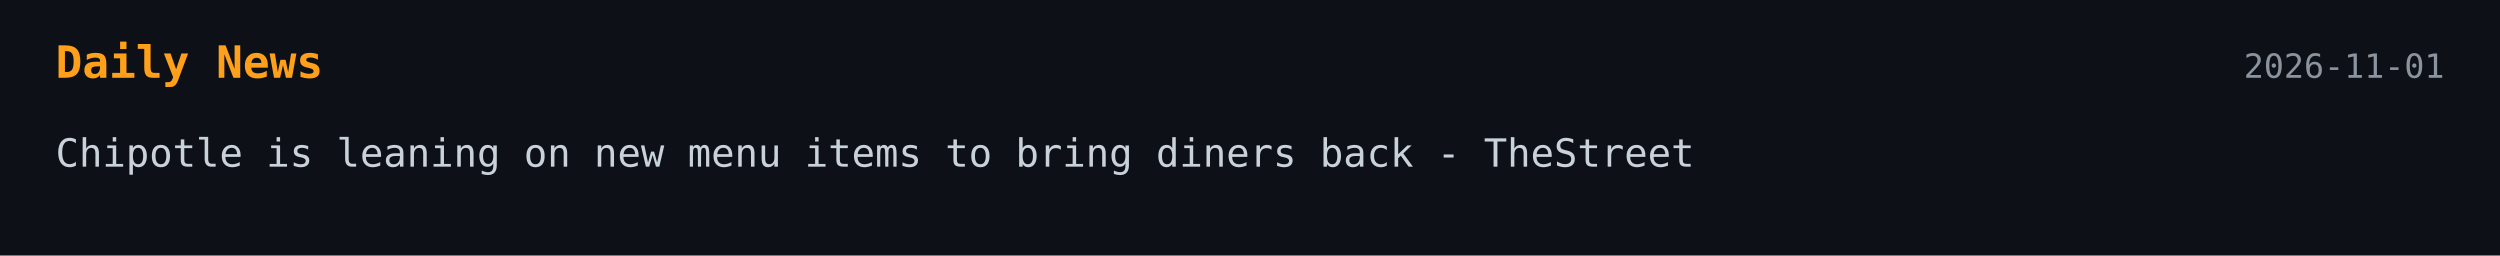
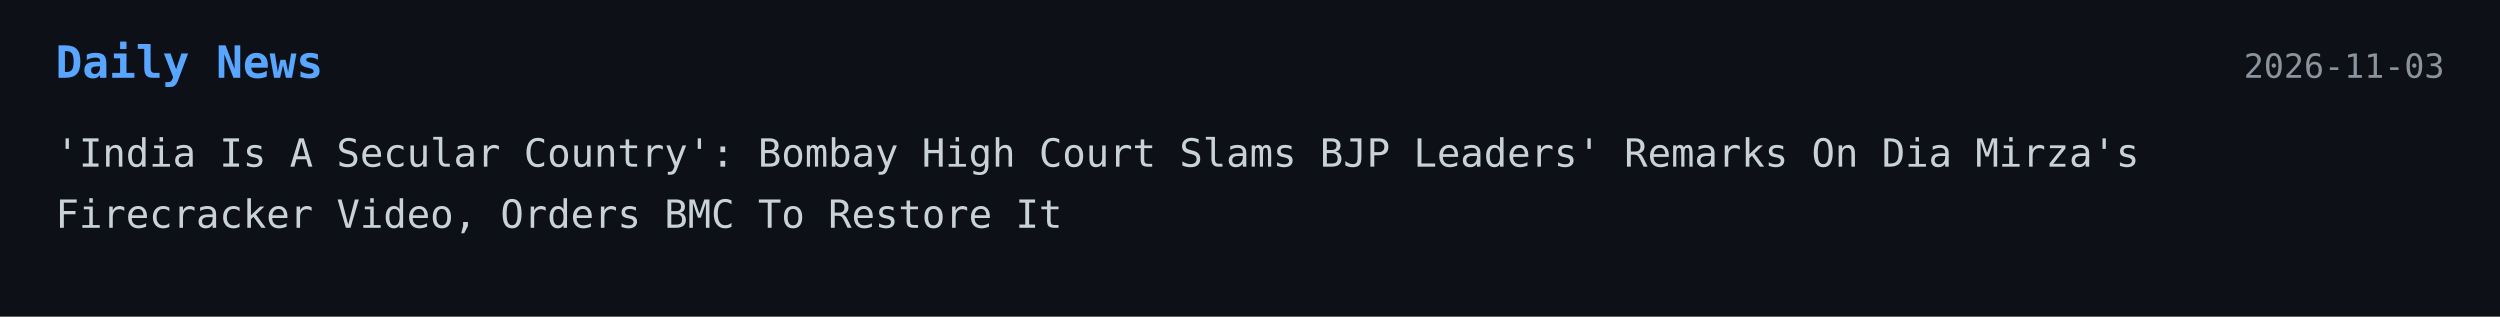
- <svg xmlns="http://www.w3.org/2000/svg" width="900" height="92">
+ <svg xmlns="http://www.w3.org/2000/svg" width="900" height="114">
  <style>
    .bg { fill: #0d1117; }
-     .title { font: 700 16px monospace; fill: #ff9f1a; }
+     .title { font: 700 16px monospace; fill: #58a6ff; }
    .text { font: 14px monospace; fill: #c9d1d9; }
    .date { font: 12px monospace; fill: #8b949e; }
  </style>
-   <a href="https://www.thestreet.com/investing/stocks/chipotle-is-leaning-on-new-menu-items-to-bring-diners-back" target="_blank" rel="noopener noreferrer">
+   <a href="https://www.livelaw.in/high-court/bombay-high-court/dia-mirza-firecracker-video-bjp-leaders-criticism-557050" target="_blank" rel="noopener noreferrer">
    <rect width="100%" height="100%" class="bg" />
    <text x="20" y="28" class="title">Daily News</text>
-     <text x="880" y="28" text-anchor="end" class="date">2026-11-01</text>
-     <text x="20" y="60" class="text">Chipotle is leaning on new menu items to bring diners back - TheStreet</text>
+     <text x="880" y="28" text-anchor="end" class="date">2026-11-03</text>
+     <text x="20" y="60" class="text">'India Is A Secular Country': Bombay High Court Slams BJP Leaders' Remarks On Dia Mirza's</text>
+     <text x="20" y="82" class="text">Firecracker Video, Orders BMC To Restore It</text>
  </a>
</svg>
